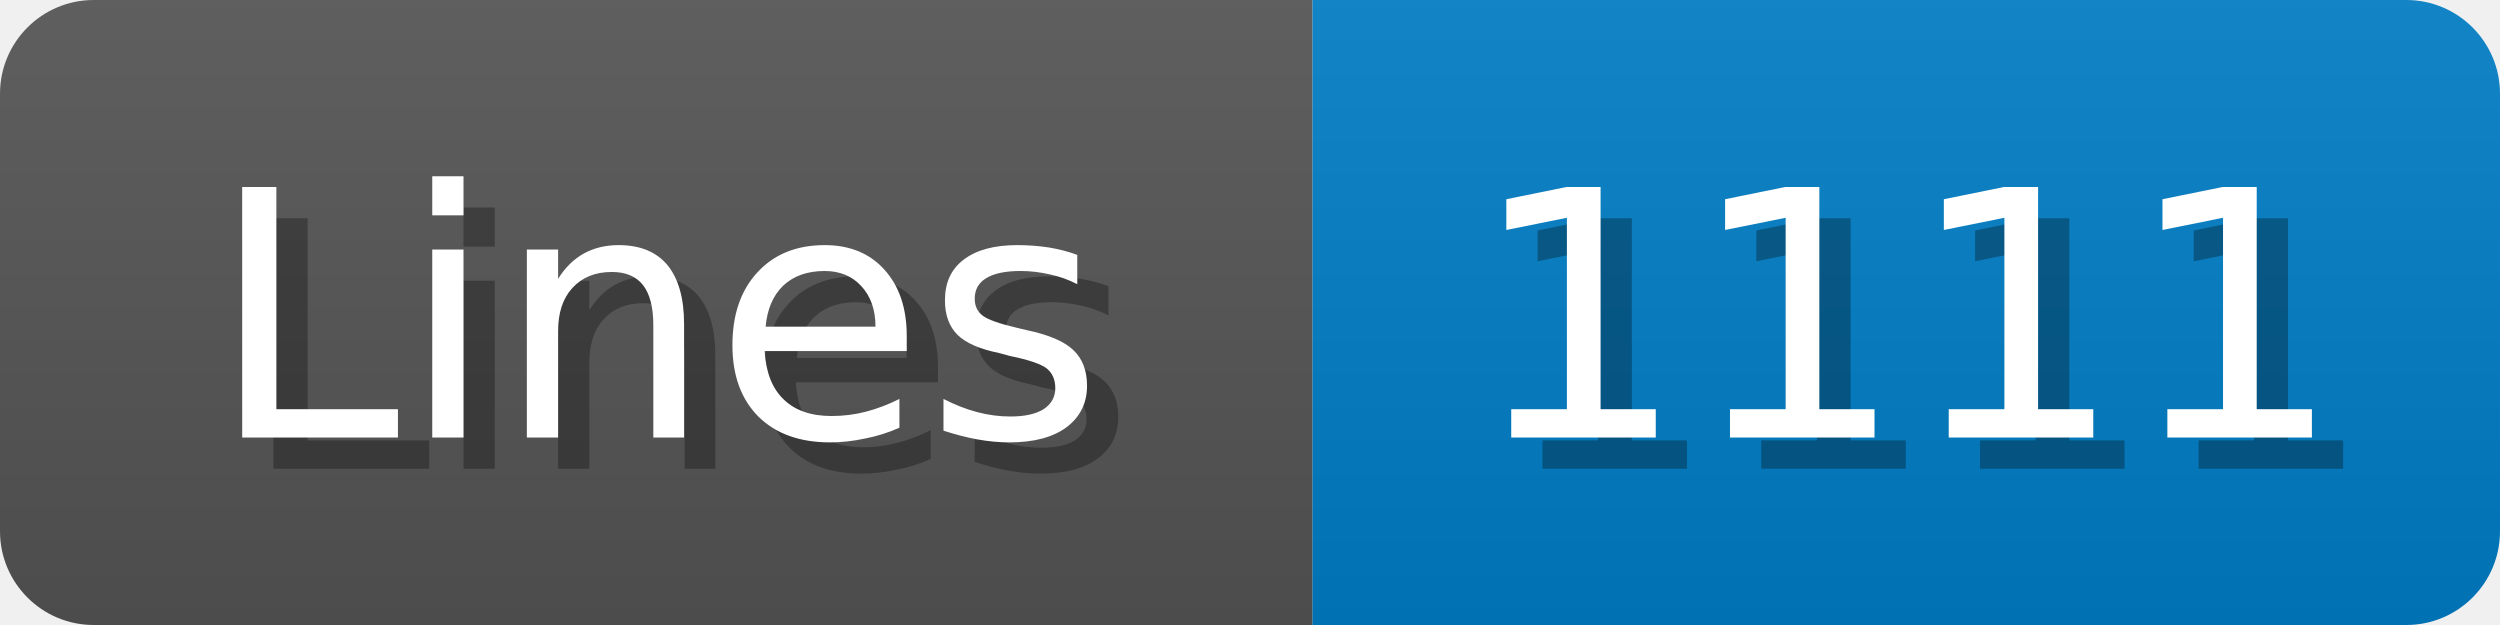
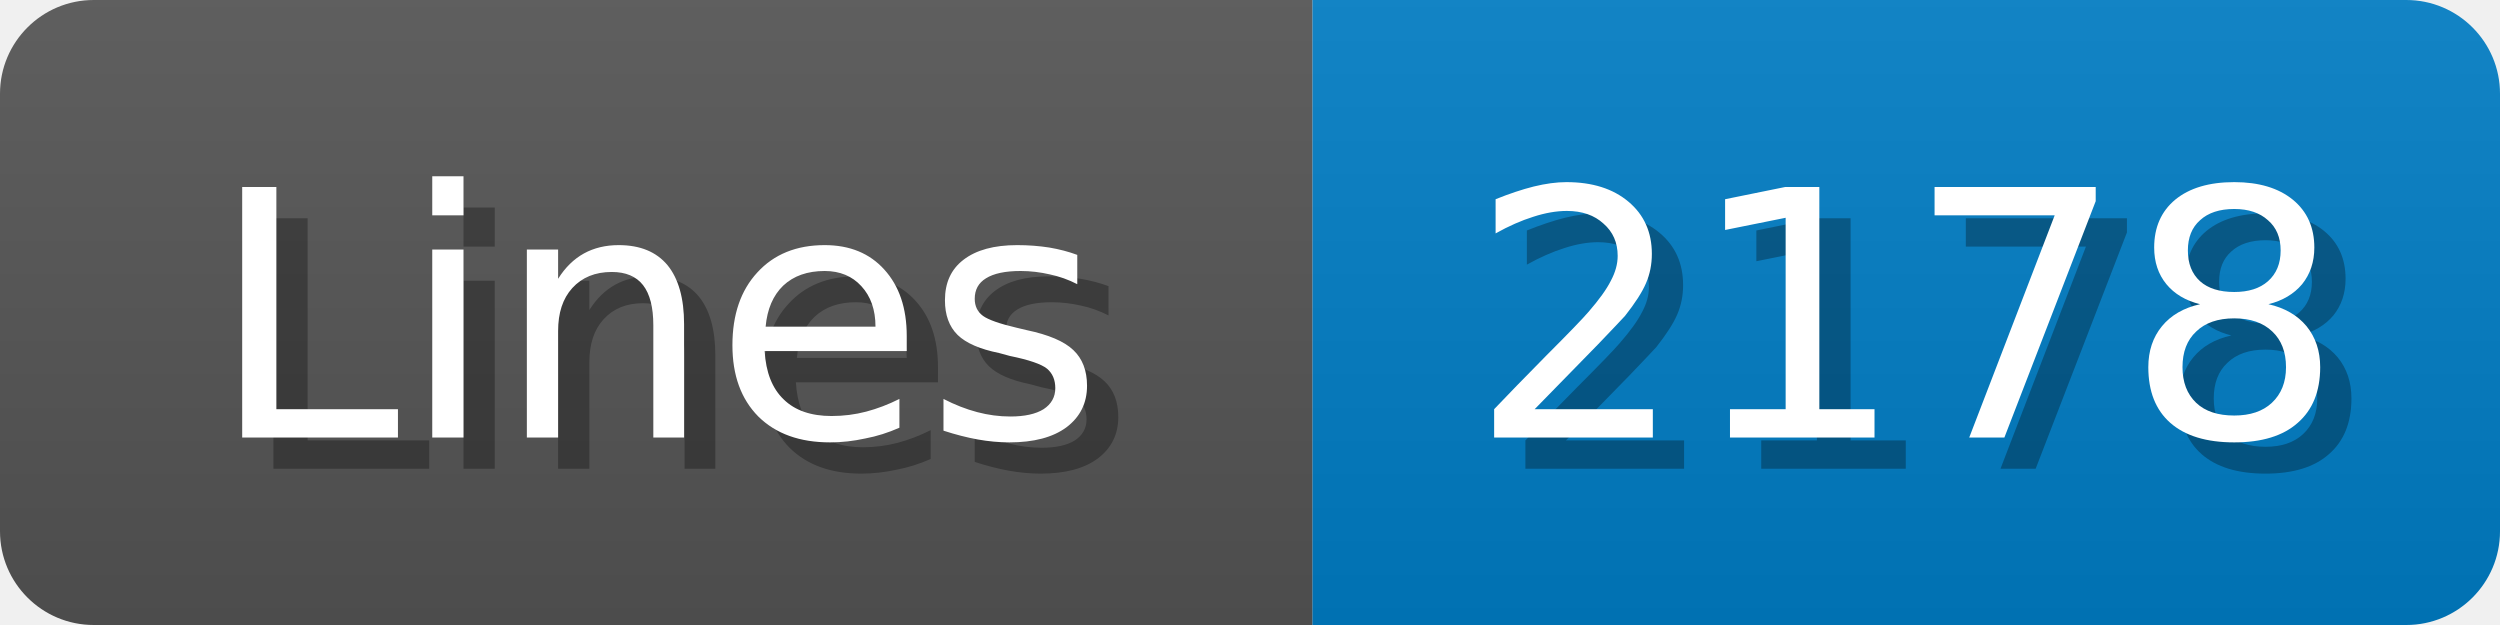
<svg xmlns="http://www.w3.org/2000/svg" width="80" height="20">
  <linearGradient id="b" x2="0" y2="100%">
    <stop offset="0" stop-color="#bbb" stop-opacity=".1" />
    <stop offset="1" stop-opacity=".1" />
  </linearGradient>
  <mask id="anybadge_1">
    <rect width="80" height="20" rx="3" fill="#fff" />
  </mask>
  <g mask="url(#anybadge_1)">
    <path fill="#555" d="M0 0h42v20H0z" />
    <path fill="#007ec6" d="M42 0h38v20H42z" />
    <path fill="url(#b)" d="M0 0h80v20H0z" />
  </g>
  <g fill="#fff" text-anchor="middle" font-family="DejaVu Sans,Verdana,Geneva,sans-serif" font-size="11">
    <text x="22.0" y="15" fill="#010101" fill-opacity=".3">Lines</text>
    <text x="21.0" y="14">Lines</text>
  </g>
  <g fill="#fff" text-anchor="middle" font-family="DejaVu Sans,Verdana,Geneva,sans-serif" font-size="11">
-     <text x="62.0" y="15" fill="#010101" fill-opacity=".3">1111</text>
-     <text x="61.0" y="14">1111</text>
+     <text x="62.0" y="15" fill="#010101" fill-opacity=".3">2178</text>
+     <text x="61.0" y="14">2178</text>
  </g>
</svg>
